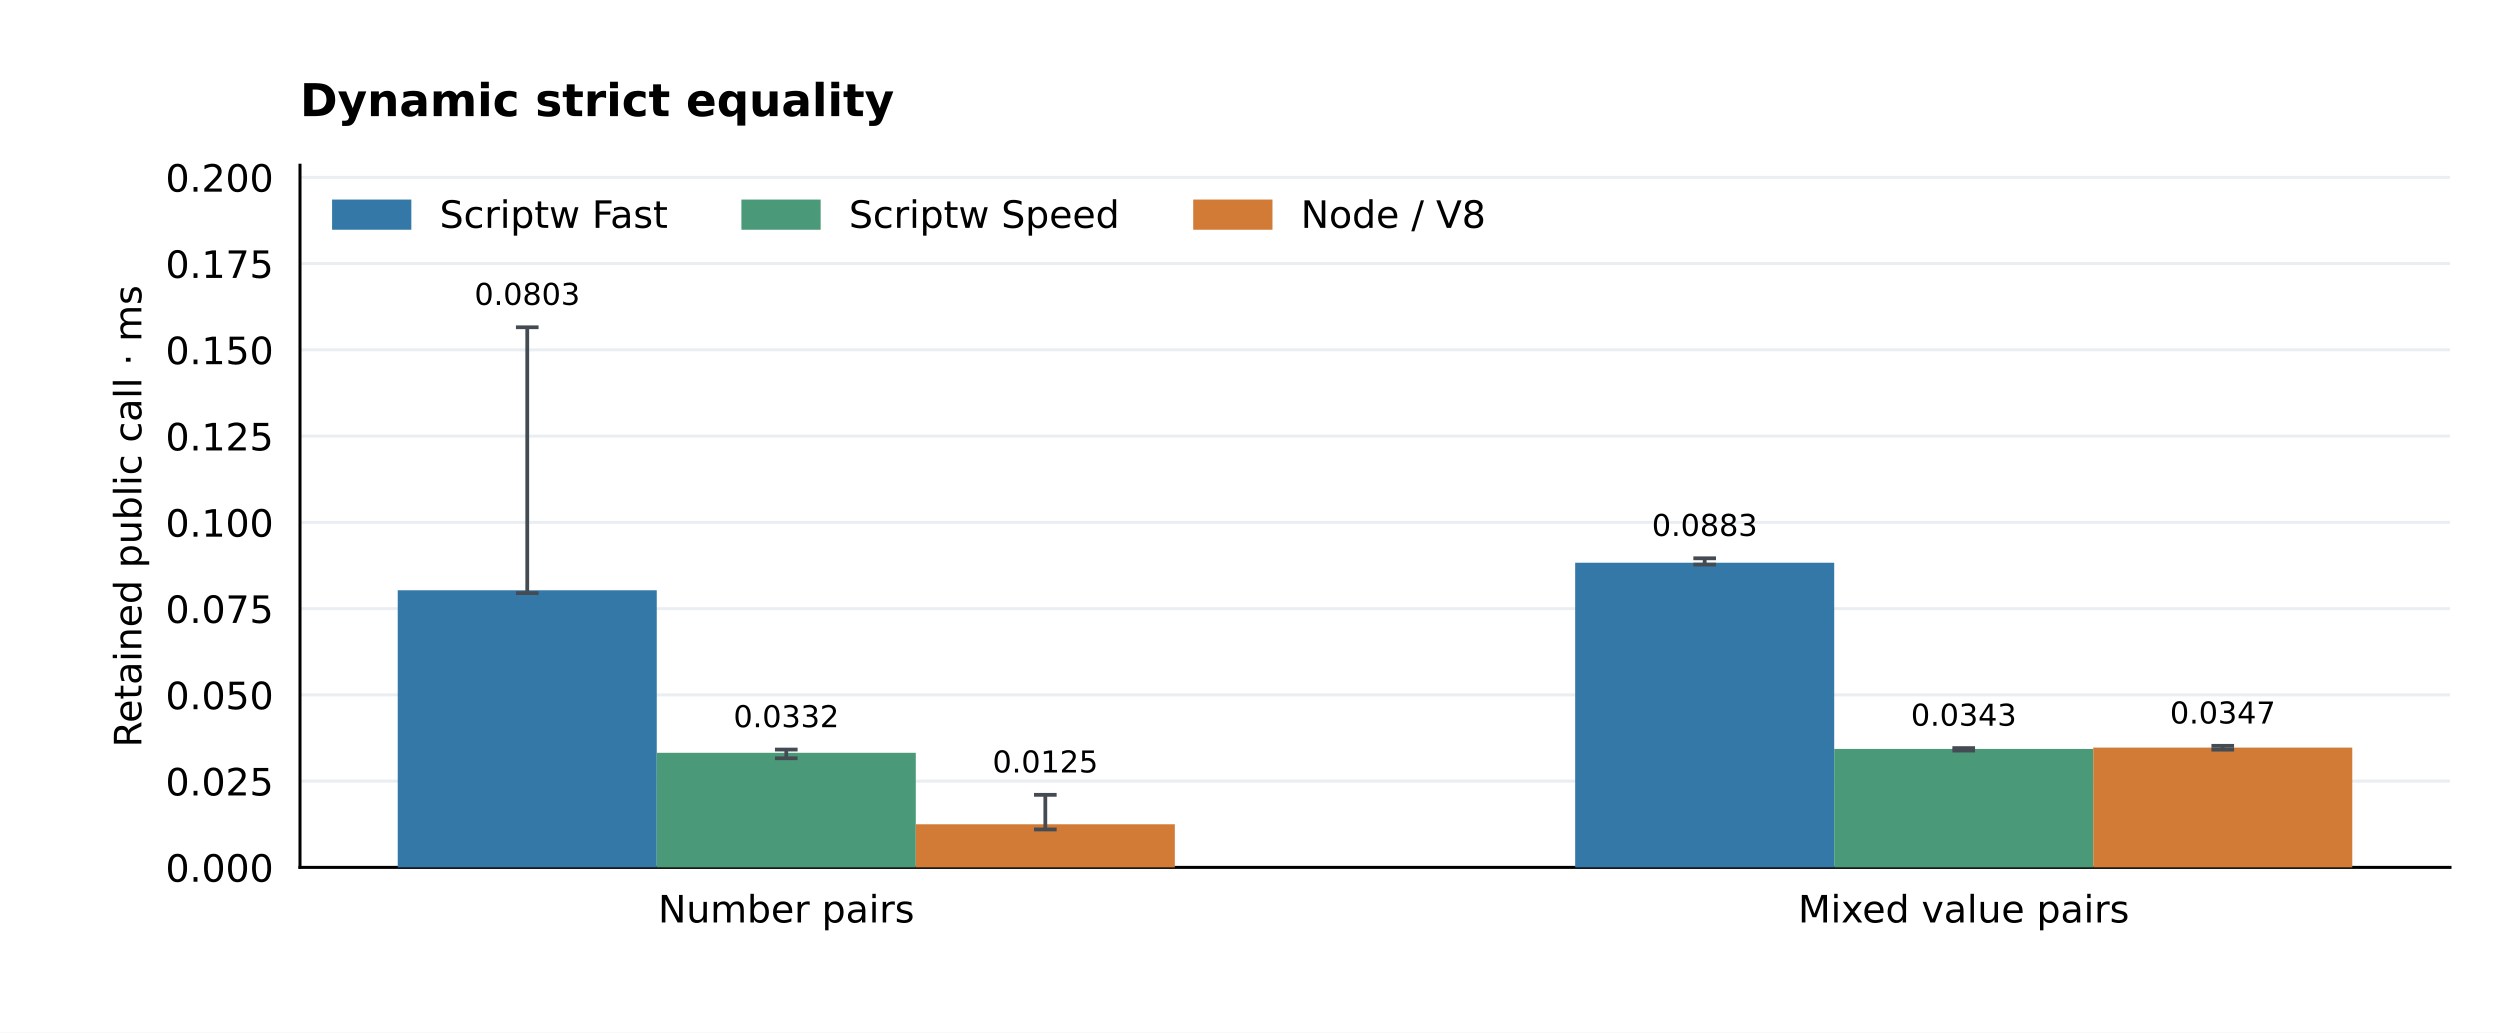
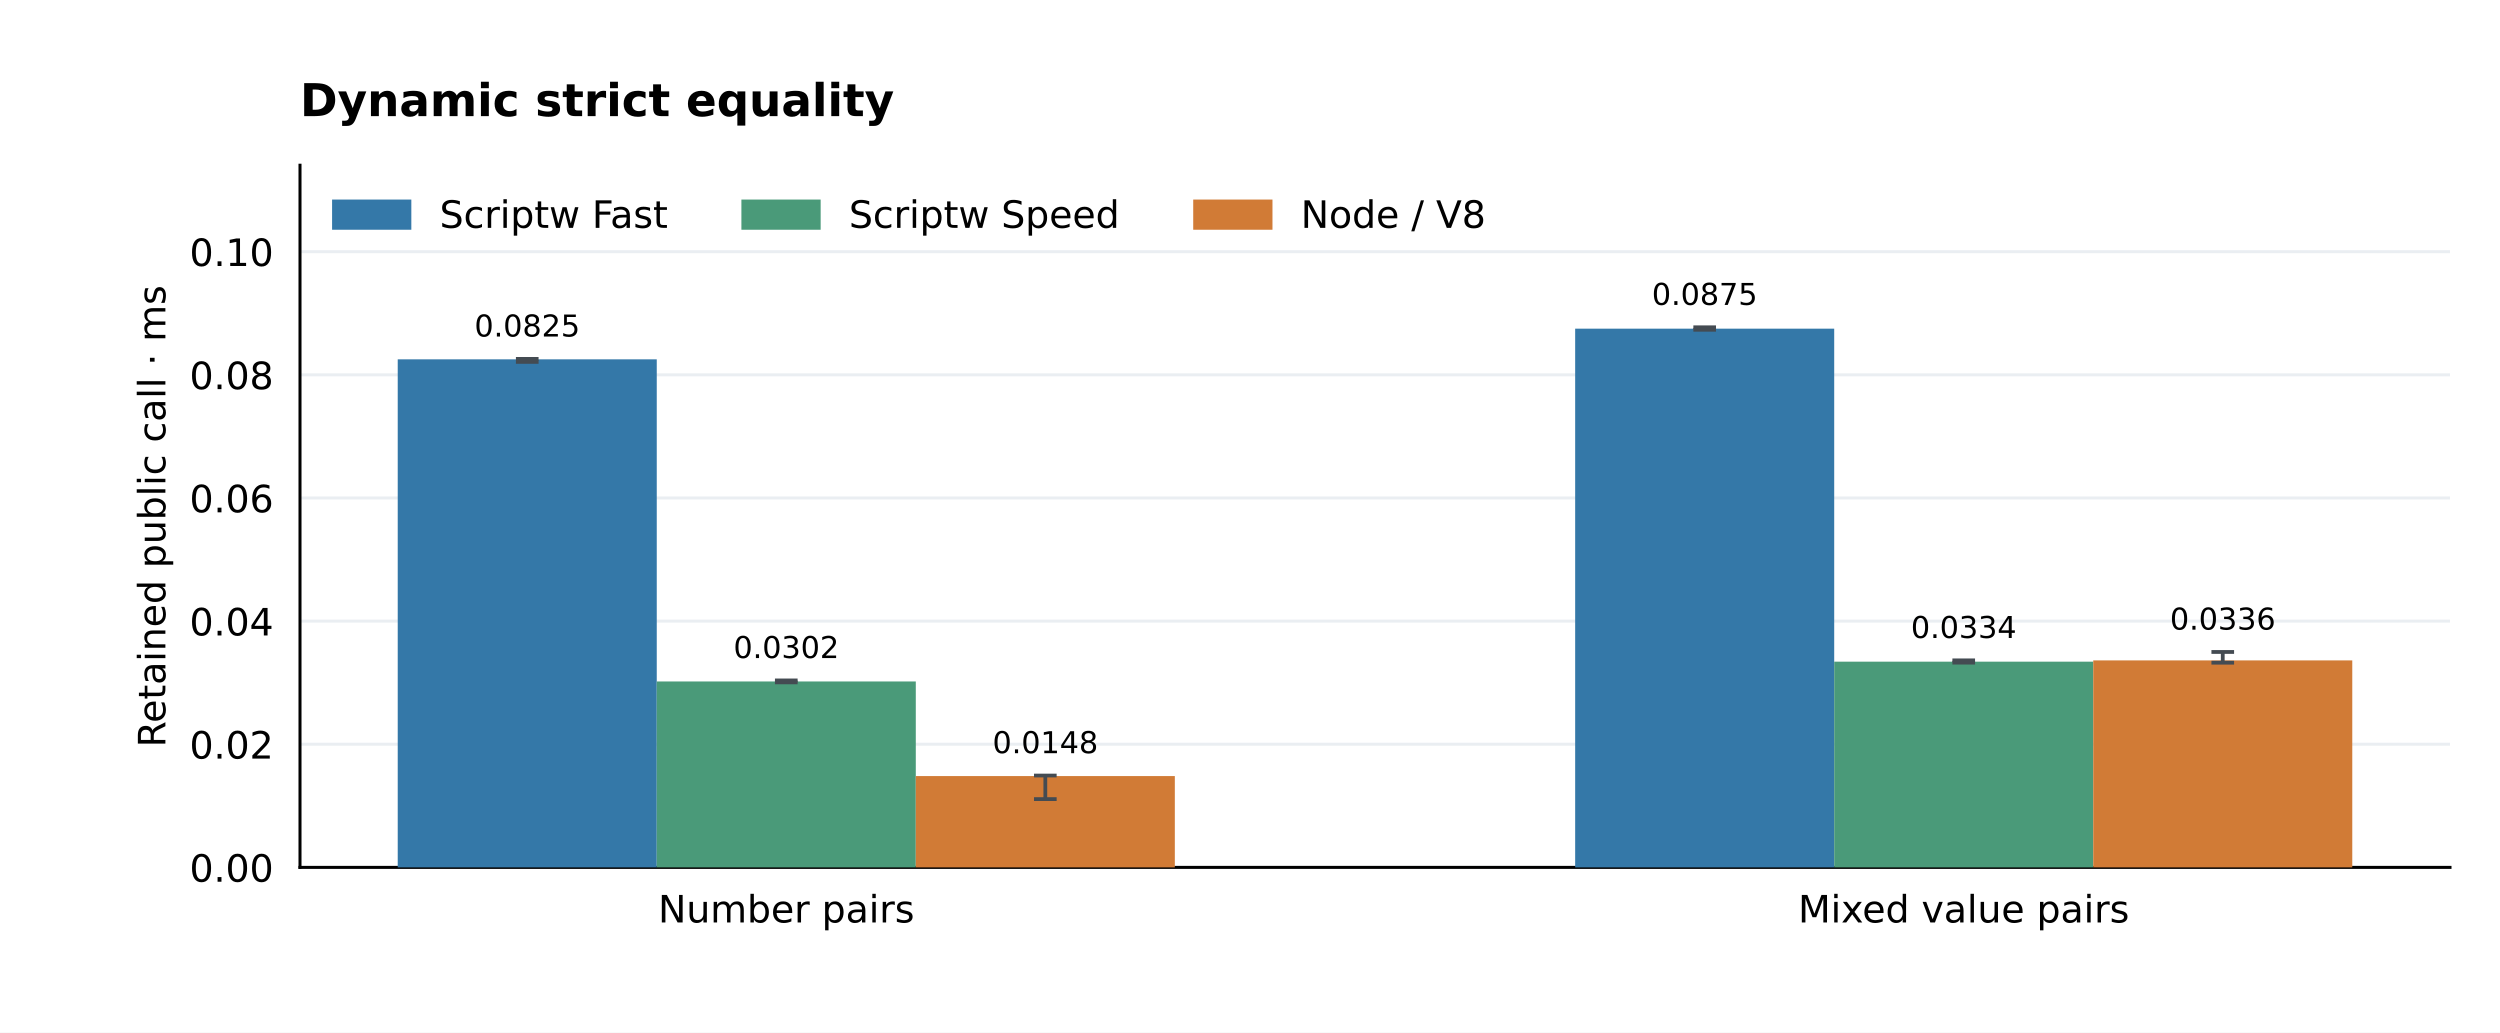
<svg xmlns="http://www.w3.org/2000/svg" xmlns:xlink="http://www.w3.org/1999/xlink" width="662.4pt" height="273.6pt" viewBox="0 0 662.4 273.6" version="1.1">
  <defs>
    <style type="text/css">*{stroke-linejoin: round; stroke-linecap: butt}</style>
  </defs>
  <g id="figure_1">
    <g id="patch_1">
      <path d="M 0 273.6 L 662.4 273.6 L 662.4 0 L 0 0 z " style="fill: #ffffff" />
    </g>
    <g id="axes_1">
      <g id="patch_2">
        <path d="M 79.488 229.824 L 649.152 229.824 L 649.152 43.776 L 79.488 43.776 z " style="fill: #ffffff" />
      </g>
      <g id="matplotlib.axis_1">
        <g id="xtick_1">
          <g id="line2d_1" />
          <g id="text_1">
            <text style="font-size: 10px; font-family: 'DejaVu Sans'; text-anchor: middle" x="208.333" y="244.422" transform="rotate(-0 208.3331 244.4224)">Number pairs</text>
          </g>
        </g>
        <g id="xtick_2">
          <g id="line2d_2" />
          <g id="text_2">
            <text style="font-size: 10px; font-family: 'DejaVu Sans'; text-anchor: middle" x="520.307" y="244.422" transform="rotate(-0 520.3069 244.4224)">Mixed value pairs</text>
          </g>
        </g>
      </g>
      <g id="matplotlib.axis_2">
        <g id="ytick_1">
          <g id="line2d_3">
            <path d="M 79.488 229.824 L 649.152 229.824 " clip-path="url(#p66f451692c)" style="fill: none; stroke: #eaeef2; stroke-width: 0.8; stroke-linecap: square" />
          </g>
          <g id="line2d_4" />
          <g id="text_3">
-             <text style="font-size: 10px; font-family: 'DejaVu Sans'; text-anchor: end" x="72.488" y="233.623" transform="rotate(-0 72.488 233.6228)">0.000</text>
+             <text style="font-size: 10px; font-family: 'DejaVu Sans'; text-anchor: end" x="72.488" y="233.623" transform="rotate(-0 72.488 233.6228)">0.00</text>
          </g>
        </g>
        <g id="ytick_2">
          <g id="line2d_5">
-             <path d="M 79.488 206.969 L 649.152 206.969 " clip-path="url(#p66f451692c)" style="fill: none; stroke: #eaeef2; stroke-width: 0.8; stroke-linecap: square" />
+             <path d="M 79.488 197.197 L 649.152 197.197 " clip-path="url(#p66f451692c)" style="fill: none; stroke: #eaeef2; stroke-width: 0.8; stroke-linecap: square" />
          </g>
          <g id="line2d_6" />
          <g id="text_4">
-             <text style="font-size: 10px; font-family: 'DejaVu Sans'; text-anchor: end" x="72.488" y="210.768" transform="rotate(-0 72.488 210.7681)">0.025</text>
+             <text style="font-size: 10px; font-family: 'DejaVu Sans'; text-anchor: end" x="72.488" y="200.996" transform="rotate(-0 72.488 200.9957)">0.02</text>
          </g>
        </g>
        <g id="ytick_3">
          <g id="line2d_7">
-             <path d="M 79.488 184.114 L 649.152 184.114 " clip-path="url(#p66f451692c)" style="fill: none; stroke: #eaeef2; stroke-width: 0.8; stroke-linecap: square" />
+             <path d="M 79.488 164.57 L 649.152 164.57 " clip-path="url(#p66f451692c)" style="fill: none; stroke: #eaeef2; stroke-width: 0.8; stroke-linecap: square" />
          </g>
          <g id="line2d_8" />
          <g id="text_5">
-             <text style="font-size: 10px; font-family: 'DejaVu Sans'; text-anchor: end" x="72.488" y="187.913" transform="rotate(-0 72.488 187.9133)">0.050</text>
+             <text style="font-size: 10px; font-family: 'DejaVu Sans'; text-anchor: end" x="72.488" y="168.369" transform="rotate(-0 72.488 168.3686)">0.04</text>
          </g>
        </g>
        <g id="ytick_4">
          <g id="line2d_9">
-             <path d="M 79.488 161.26 L 649.152 161.26 " clip-path="url(#p66f451692c)" style="fill: none; stroke: #eaeef2; stroke-width: 0.8; stroke-linecap: square" />
+             <path d="M 79.488 131.943 L 649.152 131.943 " clip-path="url(#p66f451692c)" style="fill: none; stroke: #eaeef2; stroke-width: 0.8; stroke-linecap: square" />
          </g>
          <g id="line2d_10" />
          <g id="text_6">
-             <text style="font-size: 10px; font-family: 'DejaVu Sans'; text-anchor: end" x="72.488" y="165.059" transform="rotate(-0 72.488 165.0585)">0.075</text>
+             <text style="font-size: 10px; font-family: 'DejaVu Sans'; text-anchor: end" x="72.488" y="135.742" transform="rotate(-0 72.488 135.7416)">0.06</text>
          </g>
        </g>
        <g id="ytick_5">
          <g id="line2d_11">
-             <path d="M 79.488 138.405 L 649.152 138.405 " clip-path="url(#p66f451692c)" style="fill: none; stroke: #eaeef2; stroke-width: 0.8; stroke-linecap: square" />
+             <path d="M 79.488 99.316 L 649.152 99.316 " clip-path="url(#p66f451692c)" style="fill: none; stroke: #eaeef2; stroke-width: 0.8; stroke-linecap: square" />
          </g>
          <g id="line2d_12" />
          <g id="text_7">
-             <text style="font-size: 10px; font-family: 'DejaVu Sans'; text-anchor: end" x="72.488" y="142.204" transform="rotate(-0 72.488 142.2037)">0.100</text>
+             <text style="font-size: 10px; font-family: 'DejaVu Sans'; text-anchor: end" x="72.488" y="103.114" transform="rotate(-0 72.488 103.1145)">0.08</text>
          </g>
        </g>
        <g id="ytick_6">
          <g id="line2d_13">
-             <path d="M 79.488 115.55 L 649.152 115.55 " clip-path="url(#p66f451692c)" style="fill: none; stroke: #eaeef2; stroke-width: 0.8; stroke-linecap: square" />
+             <path d="M 79.488 66.689 L 649.152 66.689 " clip-path="url(#p66f451692c)" style="fill: none; stroke: #eaeef2; stroke-width: 0.8; stroke-linecap: square" />
          </g>
          <g id="line2d_14" />
          <g id="text_8">
-             <text style="font-size: 10px; font-family: 'DejaVu Sans'; text-anchor: end" x="72.488" y="119.349" transform="rotate(-0 72.488 119.349)">0.125</text>
-           </g>
-         </g>
-         <g id="ytick_7">
-           <g id="line2d_15">
-             <path d="M 79.488 92.695 L 649.152 92.695 " clip-path="url(#p66f451692c)" style="fill: none; stroke: #eaeef2; stroke-width: 0.8; stroke-linecap: square" />
-           </g>
-           <g id="line2d_16" />
-           <g id="text_9">
-             <text style="font-size: 10px; font-family: 'DejaVu Sans'; text-anchor: end" x="72.488" y="96.494" transform="rotate(-0 72.488 96.49419)">0.150</text>
-           </g>
-         </g>
-         <g id="ytick_8">
-           <g id="line2d_17">
-             <path d="M 79.488 69.841 L 649.152 69.841 " clip-path="url(#p66f451692c)" style="fill: none; stroke: #eaeef2; stroke-width: 0.8; stroke-linecap: square" />
-           </g>
-           <g id="line2d_18" />
-           <g id="text_10">
-             <text style="font-size: 10px; font-family: 'DejaVu Sans'; text-anchor: end" x="72.488" y="73.639" transform="rotate(-0 72.488 73.63942)">0.175</text>
-           </g>
-         </g>
-         <g id="ytick_9">
-           <g id="line2d_19">
-             <path d="M 79.488 46.986 L 649.152 46.986 " clip-path="url(#p66f451692c)" style="fill: none; stroke: #eaeef2; stroke-width: 0.8; stroke-linecap: square" />
-           </g>
-           <g id="line2d_20" />
-           <g id="text_11">
-             <text style="font-size: 10px; font-family: 'DejaVu Sans'; text-anchor: end" x="72.488" y="50.785" transform="rotate(-0 72.488 50.78464)">0.200</text>
-           </g>
-         </g>
-         <g id="text_12">
-           <text style="font-size: 10px; font-family: 'DejaVu Sans'; text-anchor: middle" x="37.458" y="136.8" transform="rotate(-90 37.45753 136.8)">Retained public call · ms</text>
+             <text style="font-size: 10px; font-family: 'DejaVu Sans'; text-anchor: end" x="72.488" y="70.487" transform="rotate(-0 72.488 70.48737)">0.10</text>
+           </g>
+         </g>
+         <g id="text_9">
+           <text style="font-size: 10px; font-family: 'DejaVu Sans'; text-anchor: middle" x="43.82" y="136.8" transform="rotate(-90 43.82003 136.8)">Retained public call · ms</text>
        </g>
      </g>
      <g id="patch_3">
        <path d="M 79.488 229.824 L 79.488 43.776 " style="fill: none; stroke: #000000; stroke-width: 0.8; stroke-linejoin: miter; stroke-linecap: square" />
      </g>
      <g id="patch_4">
        <path d="M 79.488 229.824 L 649.152 229.824 " style="fill: none; stroke: #000000; stroke-width: 0.8; stroke-linejoin: miter; stroke-linecap: square" />
      </g>
      <g id="patch_5">
-         <path d="M 105.382 229.824 L 174.016 229.824 L 174.016 156.389 L 105.382 156.389 z " clip-path="url(#p66f451692c)" style="fill: #3478a8" />
+         <path d="M 105.382 229.824 L 174.016 229.824 L 174.016 95.203 L 105.382 95.203 z " clip-path="url(#p66f451692c)" style="fill: #3478a8" />
+       </g>
+       <g id="text_10">
+         <text style="font-size: 8px; font-family: 'DejaVu Sans'; text-anchor: middle" x="139.699" y="89.173" transform="rotate(-0 139.6989 89.17344)">0.0825</text>
+       </g>
+       <g id="patch_6">
+         <path d="M 417.356 229.824 L 485.99 229.824 L 485.99 87.079 L 417.356 87.079 z " clip-path="url(#p66f451692c)" style="fill: #3478a8" />
+       </g>
+       <g id="text_11">
+         <text style="font-size: 8px; font-family: 'DejaVu Sans'; text-anchor: middle" x="451.673" y="80.788" transform="rotate(-0 451.6726 80.78828)">0.0875</text>
+       </g>
+       <g id="patch_7">
+         <path d="M 174.016 229.824 L 242.65 229.824 L 242.65 180.562 L 174.016 180.562 z " clip-path="url(#p66f451692c)" style="fill: #4a9a79" />
+       </g>
+       <g id="text_12">
+         <text style="font-size: 8px; font-family: 'DejaVu Sans'; text-anchor: middle" x="208.333" y="174.361" transform="rotate(-0 208.3331 174.3611)">0.0302</text>
+       </g>
+       <g id="patch_8">
+         <path d="M 485.99 229.824 L 554.624 229.824 L 554.624 175.323 L 485.99 175.323 z " clip-path="url(#p66f451692c)" style="fill: #4a9a79" />
      </g>
      <g id="text_13">
-         <text style="font-size: 8px; font-family: 'DejaVu Sans'; text-anchor: middle" x="139.699" y="80.788" transform="rotate(-0 139.6989 80.78828)">0.0803</text>
-       </g>
-       <g id="patch_6">
-         <path d="M 417.356 229.824 L 485.99 229.824 L 485.99 149.107 L 417.356 149.107 z " clip-path="url(#p66f451692c)" style="fill: #3478a8" />
+         <text style="font-size: 8px; font-family: 'DejaVu Sans'; text-anchor: middle" x="520.307" y="169.049" transform="rotate(-0 520.3069 169.0495)">0.0334</text>
+       </g>
+       <g id="patch_9">
+         <path d="M 242.65 229.824 L 311.284 229.824 L 311.284 205.618 L 242.65 205.618 z " clip-path="url(#p66f451692c)" style="fill: #d17b36" />
      </g>
      <g id="text_14">
-         <text style="font-size: 8px; font-family: 'DejaVu Sans'; text-anchor: middle" x="451.673" y="142.009" transform="rotate(-0 451.6726 142.0089)">0.0883</text>
-       </g>
-       <g id="patch_7">
-         <path d="M 174.016 229.824 L 242.65 229.824 L 242.65 199.466 L 174.016 199.466 z " clip-path="url(#p66f451692c)" style="fill: #4a9a79" />
+         <text style="font-size: 8px; font-family: 'DejaVu Sans'; text-anchor: middle" x="276.967" y="199.564" transform="rotate(-0 276.9674 199.5639)">0.0148</text>
+       </g>
+       <g id="patch_10">
+         <path d="M 554.624 229.824 L 623.258 229.824 L 623.258 174.971 L 554.624 174.971 z " clip-path="url(#p66f451692c)" style="fill: #d17b36" />
      </g>
      <g id="text_15">
-         <text style="font-size: 8px; font-family: 'DejaVu Sans'; text-anchor: middle" x="208.333" y="192.678" transform="rotate(-0 208.3331 192.6779)">0.0332</text>
-       </g>
-       <g id="patch_8">
-         <path d="M 485.99 229.824 L 554.624 229.824 L 554.624 198.435 L 485.99 198.435 z " clip-path="url(#p66f451692c)" style="fill: #4a9a79" />
+         <text style="font-size: 8px; font-family: 'DejaVu Sans'; text-anchor: middle" x="588.941" y="166.828" transform="rotate(-0 588.9411 166.8276)">0.0336</text>
      </g>
      <g id="text_16">
-         <text style="font-size: 8px; font-family: 'DejaVu Sans'; text-anchor: middle" x="520.307" y="192.285" transform="rotate(-0 520.3069 192.2848)">0.0343</text>
-       </g>
-       <g id="patch_9">
-         <path d="M 242.65 229.824 L 311.284 229.824 L 311.284 218.398 L 242.65 218.398 z " clip-path="url(#p66f451692c)" style="fill: #d17b36" />
-       </g>
-       <g id="text_17">
-         <text style="font-size: 8px; font-family: 'DejaVu Sans'; text-anchor: middle" x="276.967" y="204.677" transform="rotate(-0 276.9674 204.6767)">0.0125</text>
-       </g>
-       <g id="patch_10">
-         <path d="M 554.624 229.824 L 623.258 229.824 L 623.258 198.082 L 554.624 198.082 z " clip-path="url(#p66f451692c)" style="fill: #d17b36" />
-       </g>
-       <g id="text_18">
-         <text style="font-size: 8px; font-family: 'DejaVu Sans'; text-anchor: middle" x="588.941" y="191.698" transform="rotate(-0 588.9411 191.6979)">0.0347</text>
-       </g>
-       <g id="text_19">
        <text style="font-weight: 700; font-size: 12px; font-family: 'DejaVu Sans'; text-anchor: start" x="79.488" y="30.776" transform="rotate(-0 79.488 30.776)">Dynamic strict equality</text>
      </g>
      <g id="LineCollection_1">
-         <path d="M 139.699 157.145 L 139.699 86.71 " clip-path="url(#p66f451692c)" style="fill: none; stroke: #444b52" />
-       </g>
-       <g id="line2d_21">
+         <path d="M 139.699 95.896 L 139.699 95.095 " clip-path="url(#p66f451692c)" style="fill: none; stroke: #444b52" />
+       </g>
+       <g id="line2d_15">
        <defs>
          <path id="m378fa3a401" d="M 3 0 L -3 -0 " style="stroke: #444b52" />
        </defs>
        <g clip-path="url(#p66f451692c)">
-           <use xlink:href="#m378fa3a401" x="139.699" y="157.145" style="fill: #1f77b4; stroke: #444b52" />
+           <use xlink:href="#m378fa3a401" x="139.699" y="95.896" style="fill: #1f77b4; stroke: #444b52" />
+         </g>
+       </g>
+       <g id="line2d_16">
+         <g clip-path="url(#p66f451692c)">
+           <use xlink:href="#m378fa3a401" x="139.699" y="95.095" style="fill: #1f77b4; stroke: #444b52" />
+         </g>
+       </g>
+       <g id="LineCollection_2">
+         <path d="M 451.673 87.381 L 451.673 86.71 " clip-path="url(#p66f451692c)" style="fill: none; stroke: #444b52" />
+       </g>
+       <g id="line2d_17">
+         <g clip-path="url(#p66f451692c)">
+           <use xlink:href="#m378fa3a401" x="451.673" y="87.381" style="fill: #1f77b4; stroke: #444b52" />
+         </g>
+       </g>
+       <g id="line2d_18">
+         <g clip-path="url(#p66f451692c)">
+           <use xlink:href="#m378fa3a401" x="451.673" y="86.71" style="fill: #1f77b4; stroke: #444b52" />
+         </g>
+       </g>
+       <g id="LineCollection_3">
+         <path d="M 208.333 180.807 L 208.333 180.283 " clip-path="url(#p66f451692c)" style="fill: none; stroke: #444b52" />
+       </g>
+       <g id="line2d_19">
+         <g clip-path="url(#p66f451692c)">
+           <use xlink:href="#m378fa3a401" x="208.333" y="180.807" style="fill: #1f77b4; stroke: #444b52" />
+         </g>
+       </g>
+       <g id="line2d_20">
+         <g clip-path="url(#p66f451692c)">
+           <use xlink:href="#m378fa3a401" x="208.333" y="180.283" style="fill: #1f77b4; stroke: #444b52" />
+         </g>
+       </g>
+       <g id="LineCollection_4">
+         <path d="M 520.307 175.577 L 520.307 174.971 " clip-path="url(#p66f451692c)" style="fill: none; stroke: #444b52" />
+       </g>
+       <g id="line2d_21">
+         <g clip-path="url(#p66f451692c)">
+           <use xlink:href="#m378fa3a401" x="520.307" y="175.577" style="fill: #1f77b4; stroke: #444b52" />
        </g>
      </g>
      <g id="line2d_22">
        <g clip-path="url(#p66f451692c)">
-           <use xlink:href="#m378fa3a401" x="139.699" y="86.71" style="fill: #1f77b4; stroke: #444b52" />
-         </g>
-       </g>
-       <g id="LineCollection_2">
-         <path d="M 451.673 149.597 L 451.673 147.931 " clip-path="url(#p66f451692c)" style="fill: none; stroke: #444b52" />
+           <use xlink:href="#m378fa3a401" x="520.307" y="174.971" style="fill: #1f77b4; stroke: #444b52" />
+         </g>
+       </g>
+       <g id="LineCollection_5">
+         <path d="M 276.967 211.731 L 276.967 205.486 " clip-path="url(#p66f451692c)" style="fill: none; stroke: #444b52" />
      </g>
      <g id="line2d_23">
        <g clip-path="url(#p66f451692c)">
-           <use xlink:href="#m378fa3a401" x="451.673" y="149.597" style="fill: #1f77b4; stroke: #444b52" />
+           <use xlink:href="#m378fa3a401" x="276.967" y="211.731" style="fill: #1f77b4; stroke: #444b52" />
        </g>
      </g>
      <g id="line2d_24">
        <g clip-path="url(#p66f451692c)">
-           <use xlink:href="#m378fa3a401" x="451.673" y="147.931" style="fill: #1f77b4; stroke: #444b52" />
-         </g>
-       </g>
-       <g id="LineCollection_3">
-         <path d="M 208.333 200.908 L 208.333 198.6 " clip-path="url(#p66f451692c)" style="fill: none; stroke: #444b52" />
+           <use xlink:href="#m378fa3a401" x="276.967" y="205.486" style="fill: #1f77b4; stroke: #444b52" />
+         </g>
+       </g>
+       <g id="LineCollection_6">
+         <path d="M 588.941 175.593 L 588.941 172.749 " clip-path="url(#p66f451692c)" style="fill: none; stroke: #444b52" />
      </g>
      <g id="line2d_25">
        <g clip-path="url(#p66f451692c)">
-           <use xlink:href="#m378fa3a401" x="208.333" y="200.908" style="fill: #1f77b4; stroke: #444b52" />
+           <use xlink:href="#m378fa3a401" x="588.941" y="175.593" style="fill: #1f77b4; stroke: #444b52" />
        </g>
      </g>
      <g id="line2d_26">
        <g clip-path="url(#p66f451692c)">
-           <use xlink:href="#m378fa3a401" x="208.333" y="198.6" style="fill: #1f77b4; stroke: #444b52" />
-         </g>
-       </g>
-       <g id="LineCollection_4">
-         <path d="M 520.307 198.875 L 520.307 198.207 " clip-path="url(#p66f451692c)" style="fill: none; stroke: #444b52" />
-       </g>
-       <g id="line2d_27">
-         <g clip-path="url(#p66f451692c)">
-           <use xlink:href="#m378fa3a401" x="520.307" y="198.875" style="fill: #1f77b4; stroke: #444b52" />
-         </g>
-       </g>
-       <g id="line2d_28">
-         <g clip-path="url(#p66f451692c)">
-           <use xlink:href="#m378fa3a401" x="520.307" y="198.207" style="fill: #1f77b4; stroke: #444b52" />
-         </g>
-       </g>
-       <g id="LineCollection_5">
-         <path d="M 276.967 219.767 L 276.967 210.599 " clip-path="url(#p66f451692c)" style="fill: none; stroke: #444b52" />
-       </g>
-       <g id="line2d_29">
-         <g clip-path="url(#p66f451692c)">
-           <use xlink:href="#m378fa3a401" x="276.967" y="219.767" style="fill: #1f77b4; stroke: #444b52" />
-         </g>
-       </g>
-       <g id="line2d_30">
-         <g clip-path="url(#p66f451692c)">
-           <use xlink:href="#m378fa3a401" x="276.967" y="210.599" style="fill: #1f77b4; stroke: #444b52" />
-         </g>
-       </g>
-       <g id="LineCollection_6">
-         <path d="M 588.941 198.619 L 588.941 197.62 " clip-path="url(#p66f451692c)" style="fill: none; stroke: #444b52" />
-       </g>
-       <g id="line2d_31">
-         <g clip-path="url(#p66f451692c)">
-           <use xlink:href="#m378fa3a401" x="588.941" y="198.619" style="fill: #1f77b4; stroke: #444b52" />
-         </g>
-       </g>
-       <g id="line2d_32">
-         <g clip-path="url(#p66f451692c)">
-           <use xlink:href="#m378fa3a401" x="588.941" y="197.62" style="fill: #1f77b4; stroke: #444b52" />
+           <use xlink:href="#m378fa3a401" x="588.941" y="172.749" style="fill: #1f77b4; stroke: #444b52" />
        </g>
      </g>
      <g id="legend_1">
        <g id="patch_11">
          <path d="M 88.488 60.374 L 108.488 60.374 L 108.488 53.374 L 88.488 53.374 z " style="fill: #3478a8; stroke: #3478a8; stroke-linejoin: miter" />
        </g>
-         <g id="text_20">
+         <g id="text_17">
          <text style="font-size: 10px; font-family: 'DejaVu Sans'; text-anchor: start" x="116.488" y="60.374" transform="rotate(-0 116.488 60.37444)">Scriptw Fast</text>
        </g>
        <g id="patch_12">
          <path d="M 196.941 60.374 L 216.941 60.374 L 216.941 53.374 L 196.941 53.374 z " style="fill: #4a9a79; stroke: #4a9a79; stroke-linejoin: miter" />
        </g>
-         <g id="text_21">
+         <g id="text_18">
          <text style="font-size: 10px; font-family: 'DejaVu Sans'; text-anchor: start" x="224.941" y="60.374" transform="rotate(-0 224.9411 60.37444)">Scriptw Speed</text>
        </g>
        <g id="patch_13">
          <path d="M 316.654 60.374 L 336.654 60.374 L 336.654 53.374 L 316.654 53.374 z " style="fill: #d17b36; stroke: #d17b36; stroke-linejoin: miter" />
        </g>
-         <g id="text_22">
+         <g id="text_19">
          <text style="font-size: 10px; font-family: 'DejaVu Sans'; text-anchor: start" x="344.654" y="60.374" transform="rotate(-0 344.6536 60.37444)">Node / V8</text>
        </g>
      </g>
    </g>
  </g>
  <defs>
    <clipPath id="p66f451692c">
      <rect x="79.488" y="43.776" width="569.664" height="186.048" />
    </clipPath>
  </defs>
</svg>
